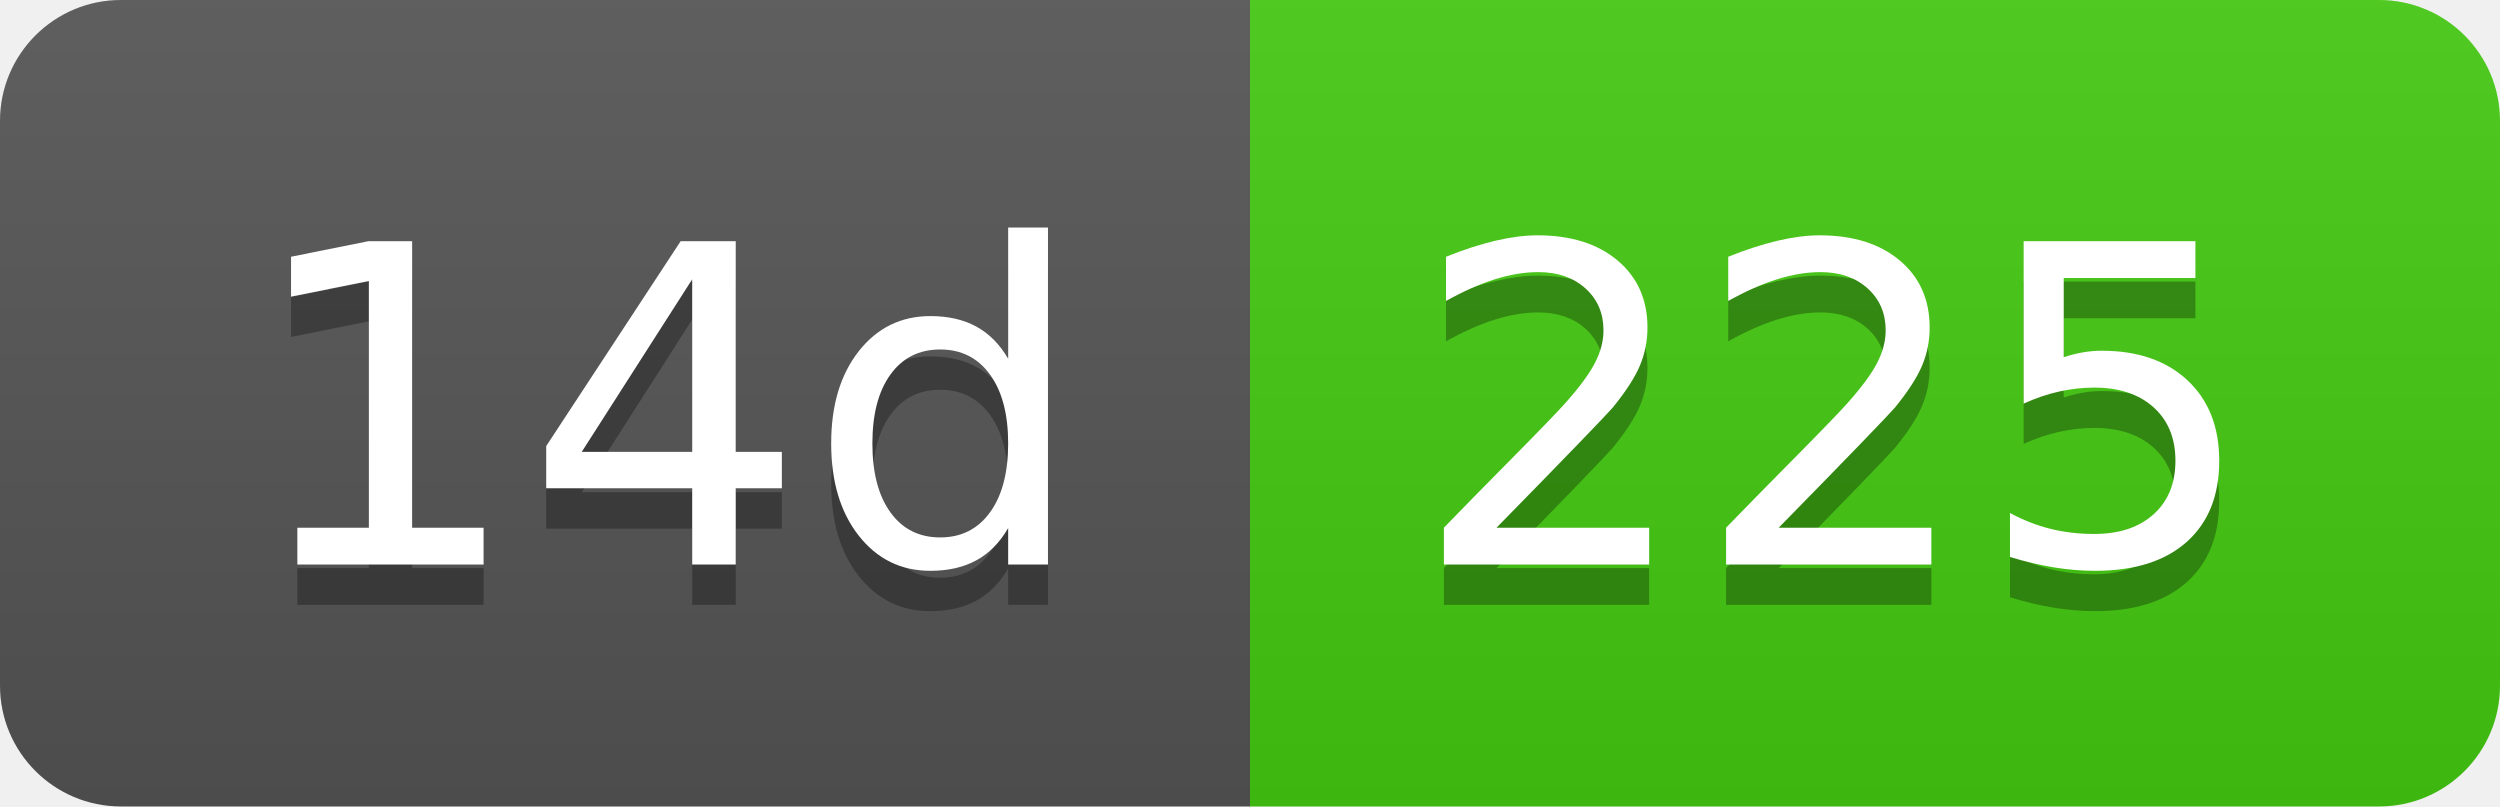
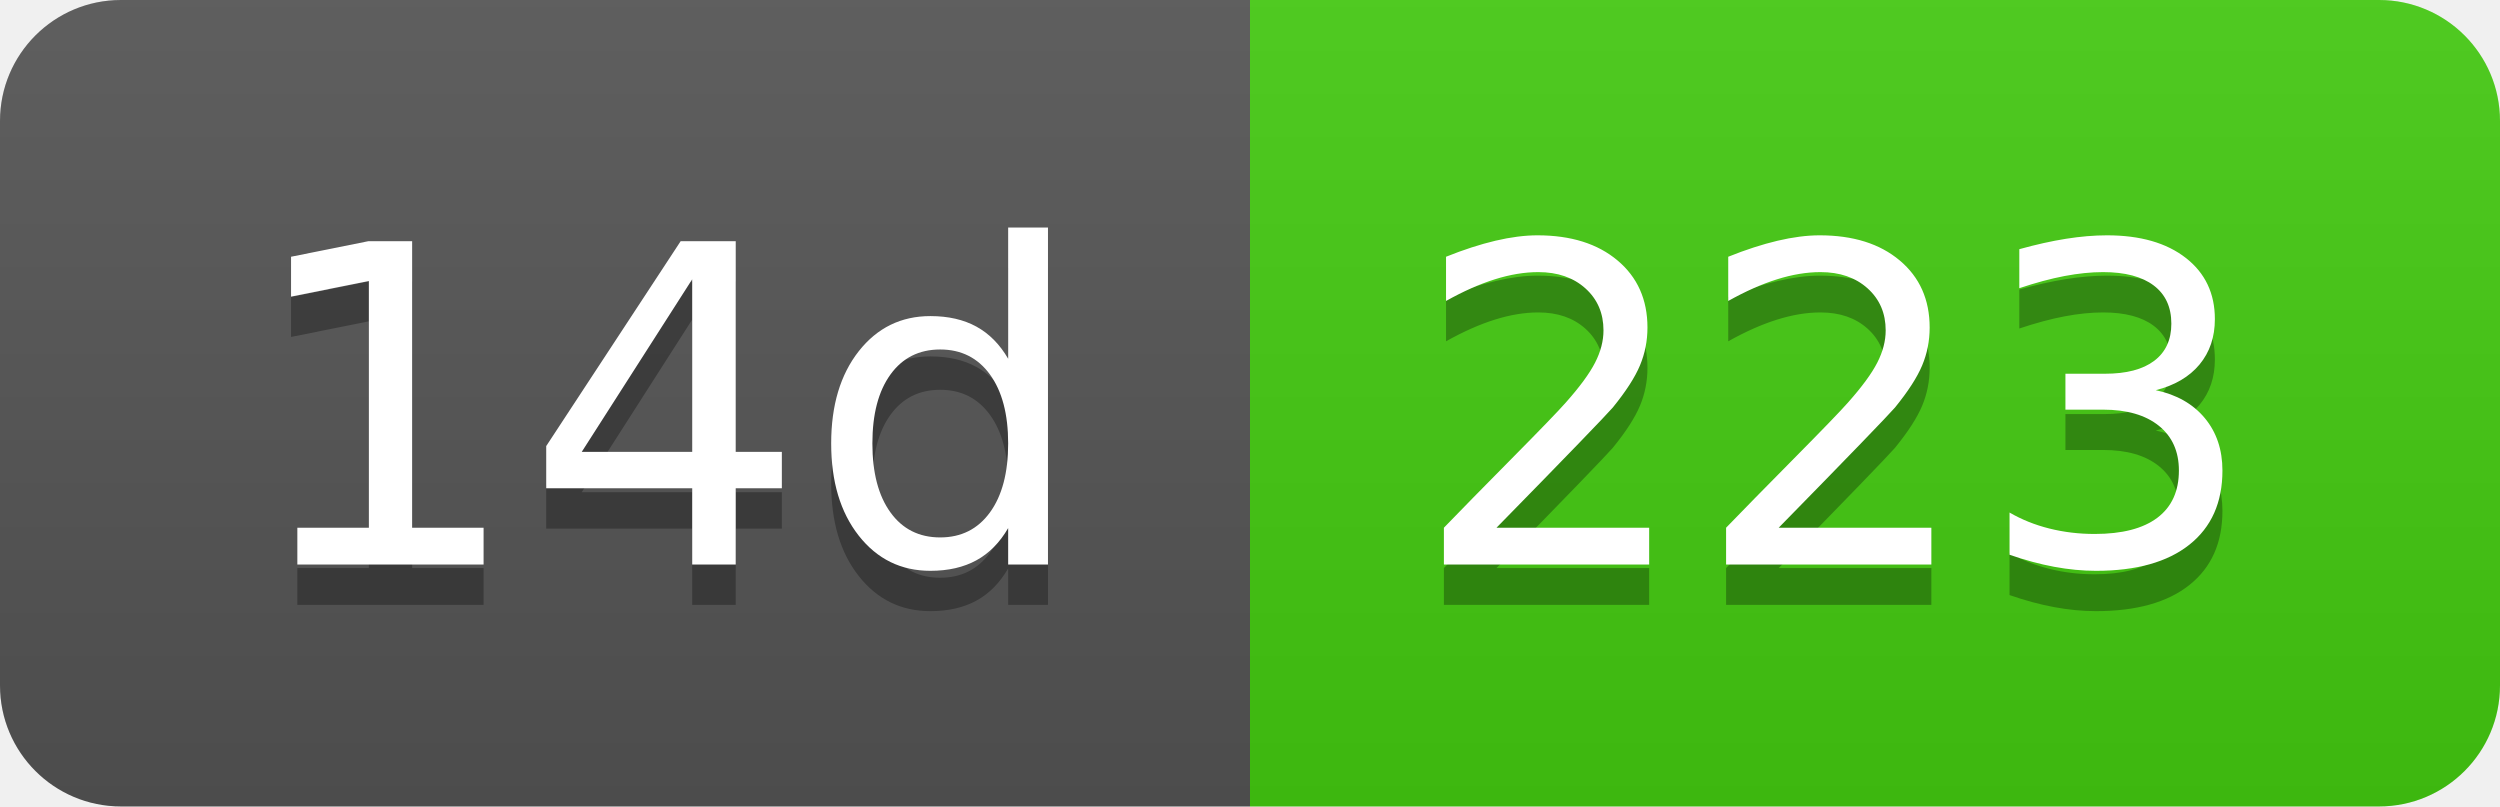
- <svg xmlns="http://www.w3.org/2000/svg" width="62" height="20" role="img" aria-label="14d: 225">
+ <svg xmlns="http://www.w3.org/2000/svg" width="62" height="20" role="img" aria-label="14d: 223">
  <linearGradient id="s" x2="0" y2="100%">
    <stop offset="0" stop-color="#bbb" stop-opacity=".1" />
    <stop offset="1" stop-opacity=".1" />
  </linearGradient>
  <clipPath id="r">
    <rect width="62" height="20" rx="3" fill="#fff" />
  </clipPath>
  <g clip-path="url(#r)">
    <rect width="31" height="20" fill="#555" />
    <rect x="31" width="31" height="20" fill="#4c1" />
    <rect width="62" height="20" fill="url(#s)" />
  </g>
  <g fill="#fff" text-anchor="middle" font-family="Verdana,Geneva,DejaVu Sans,sans-serif" text-rendering="geometricPrecision" font-size="110">
    <text aria-hidden="true" x="165" y="150" fill="#010101" fill-opacity=".3" transform="scale(.1)" textLength="210">14d</text>
    <text x="165" y="140" transform="scale(.1)" fill="#fff" textLength="210">14d</text>
-     <text aria-hidden="true" x="455" y="150" fill="#010101" fill-opacity=".3" transform="scale(.1)" textLength="210">225</text>
-     <text x="455" y="140" transform="scale(.1)" fill="#fff" textLength="210">225</text>
+     <text aria-hidden="true" x="455" y="150" fill="#010101" fill-opacity=".3" transform="scale(.1)" textLength="210">223</text>
+     <text x="455" y="140" transform="scale(.1)" fill="#fff" textLength="210">223</text>
  </g>
</svg>
